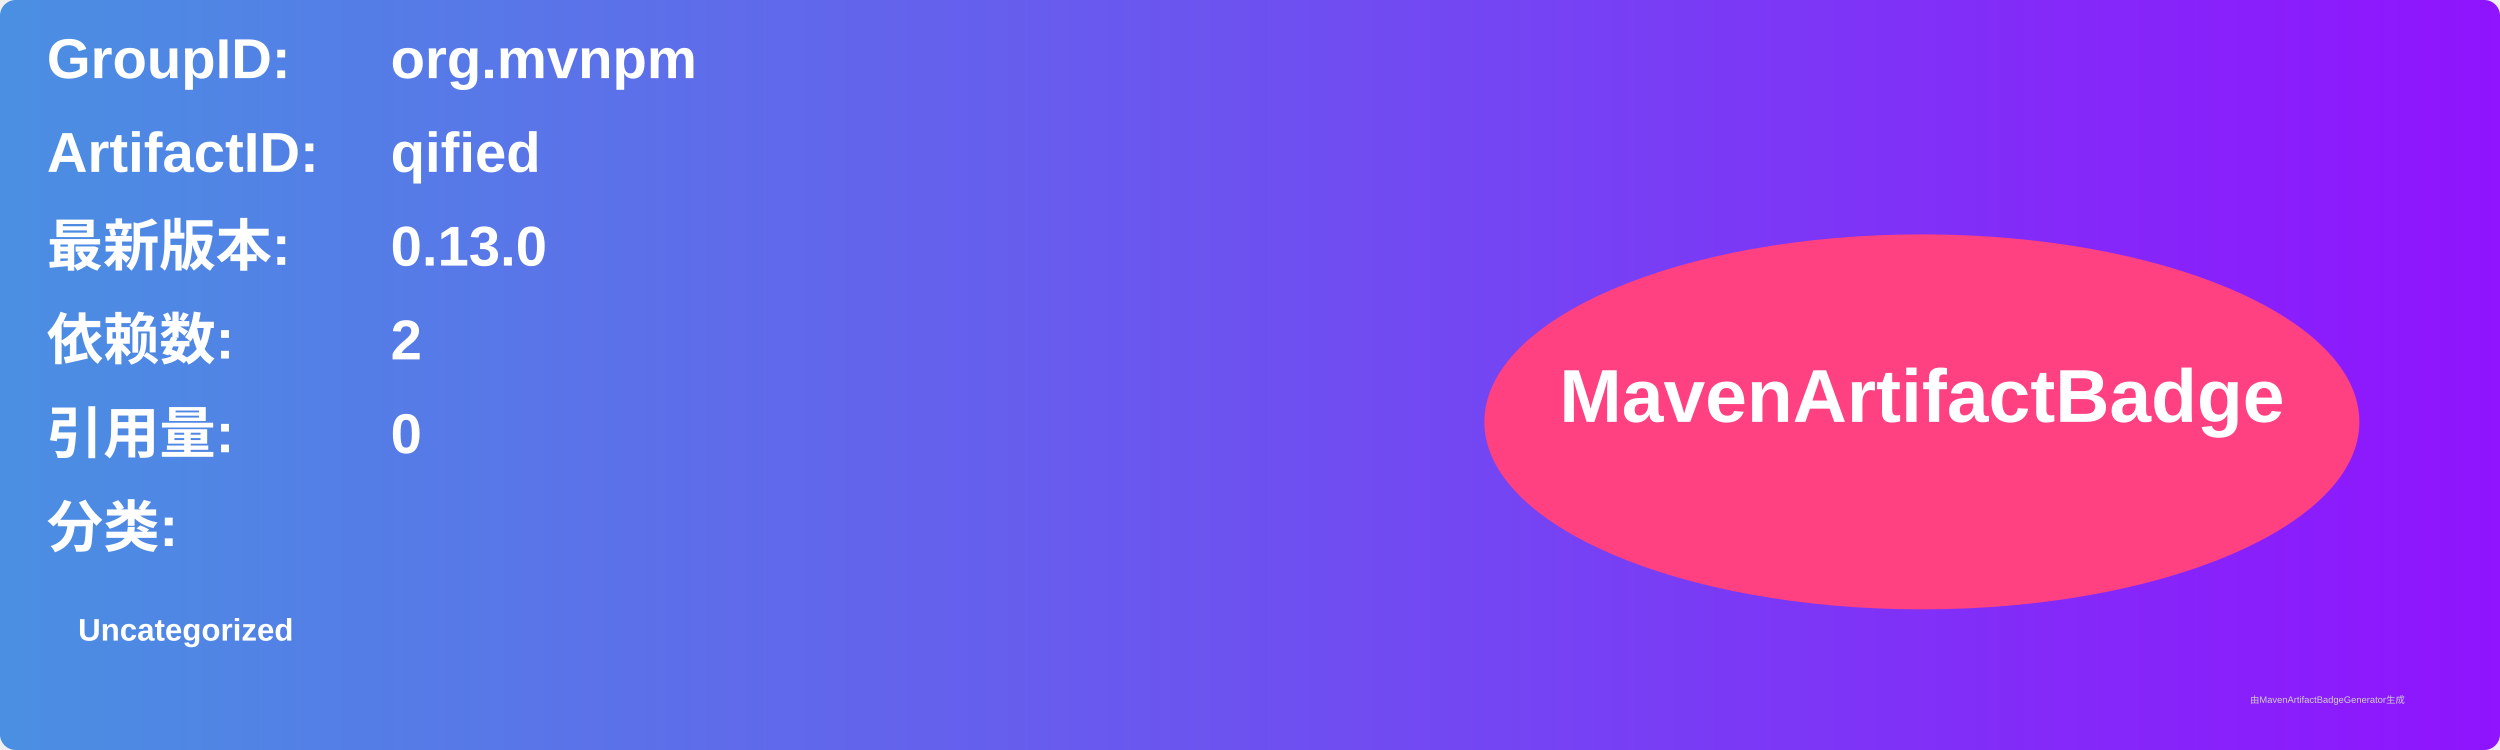
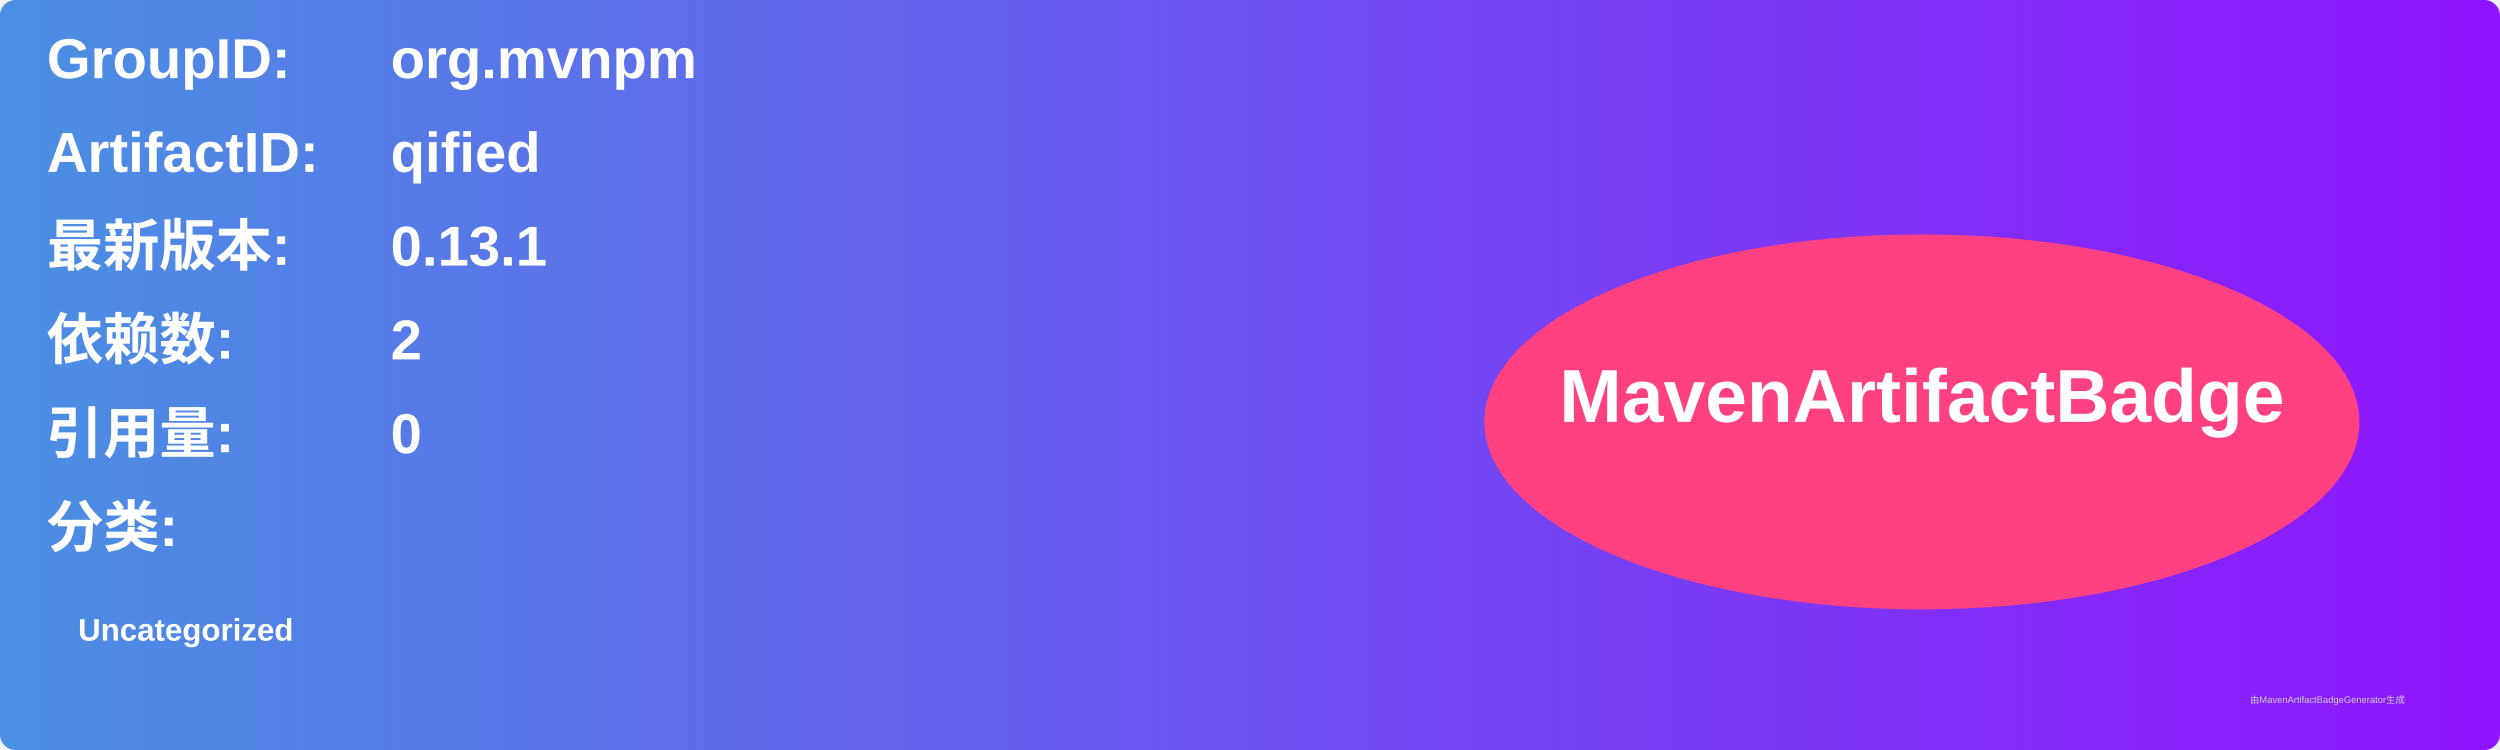
<svg xmlns="http://www.w3.org/2000/svg" width="800" height="240" viewBox="0 0 800 240">
  <linearGradient id="grad" x1="0%" y1="0%" x2="100%" y2="0%">
    <stop offset="0%" stop-color="#4a90e2" />
    <stop offset="100%" stop-color="#9013fe" />
  </linearGradient>
  <rect width="100%" height="100%" rx="5" ry="5" fill="url(#grad)" />
  <g transform="translate(15, 15)">
    <text x="0" y="10" font-family="Arial" font-size="18" fill="white" font-weight="bold" width="260">GroupID:</text>
    <text x="110" y="10" font-family="Arial" font-size="18" fill="white" font-weight="bold" width="460">org.mvnpm</text>
    <text x="0" y="40" font-family="Arial" font-size="18" fill="white" font-weight="bold" width="260">ArtifactID:</text>
    <text x="110" y="40" font-family="Arial" font-size="18" fill="white" font-weight="bold" width="460">qified</text>
    <text x="0" y="70" font-family="Arial" font-size="18" fill="white" font-weight="bold">最新版本:</text>
    <text x="110" y="70" font-family="Arial" font-size="18" fill="white" font-weight="bold">
-       <tspan font-weight="bold">0.13.0</tspan>
+       <tspan font-weight="bold">0.13.1</tspan>
    </text>
    <text x="0" y="100" font-family="Arial" font-size="18" fill="white" font-weight="bold">依赖数: </text>
    <text x="110" y="100" font-family="Arial" font-size="18" fill="white">
      <tspan font-weight="bold">2</tspan>
    </text>
    <text x="0" y="130" font-family="Arial" font-size="18" fill="white" font-weight="bold">引用量: </text>
    <text x="110" y="130" font-family="Arial" font-size="18" fill="white">
      <tspan font-weight="bold">0</tspan>
    </text>
    <text x="0" y="160" font-family="Arial" font-size="18" fill="white" font-weight="bold">分类:</text>
    <text x="10" y="190" font-family="Arial" font-size="10" fill="white">
      <tspan font-weight="bold">Uncategorized</tspan>
    </text>
    <ellipse cx="600" cy="120" rx="140" ry="60" fill="#ff4081" />
    <text x="600" y="120" text-anchor="middle" font-family="Arial" font-size="24" fill="white" font-weight="bold">MavenArtifactBadge</text>
  </g>
  <text x="720" y="225" font-family="Arial" font-size="3" fill="#d0d0d0">由MavenArtifactBadgeGenerator生成</text>
</svg>
